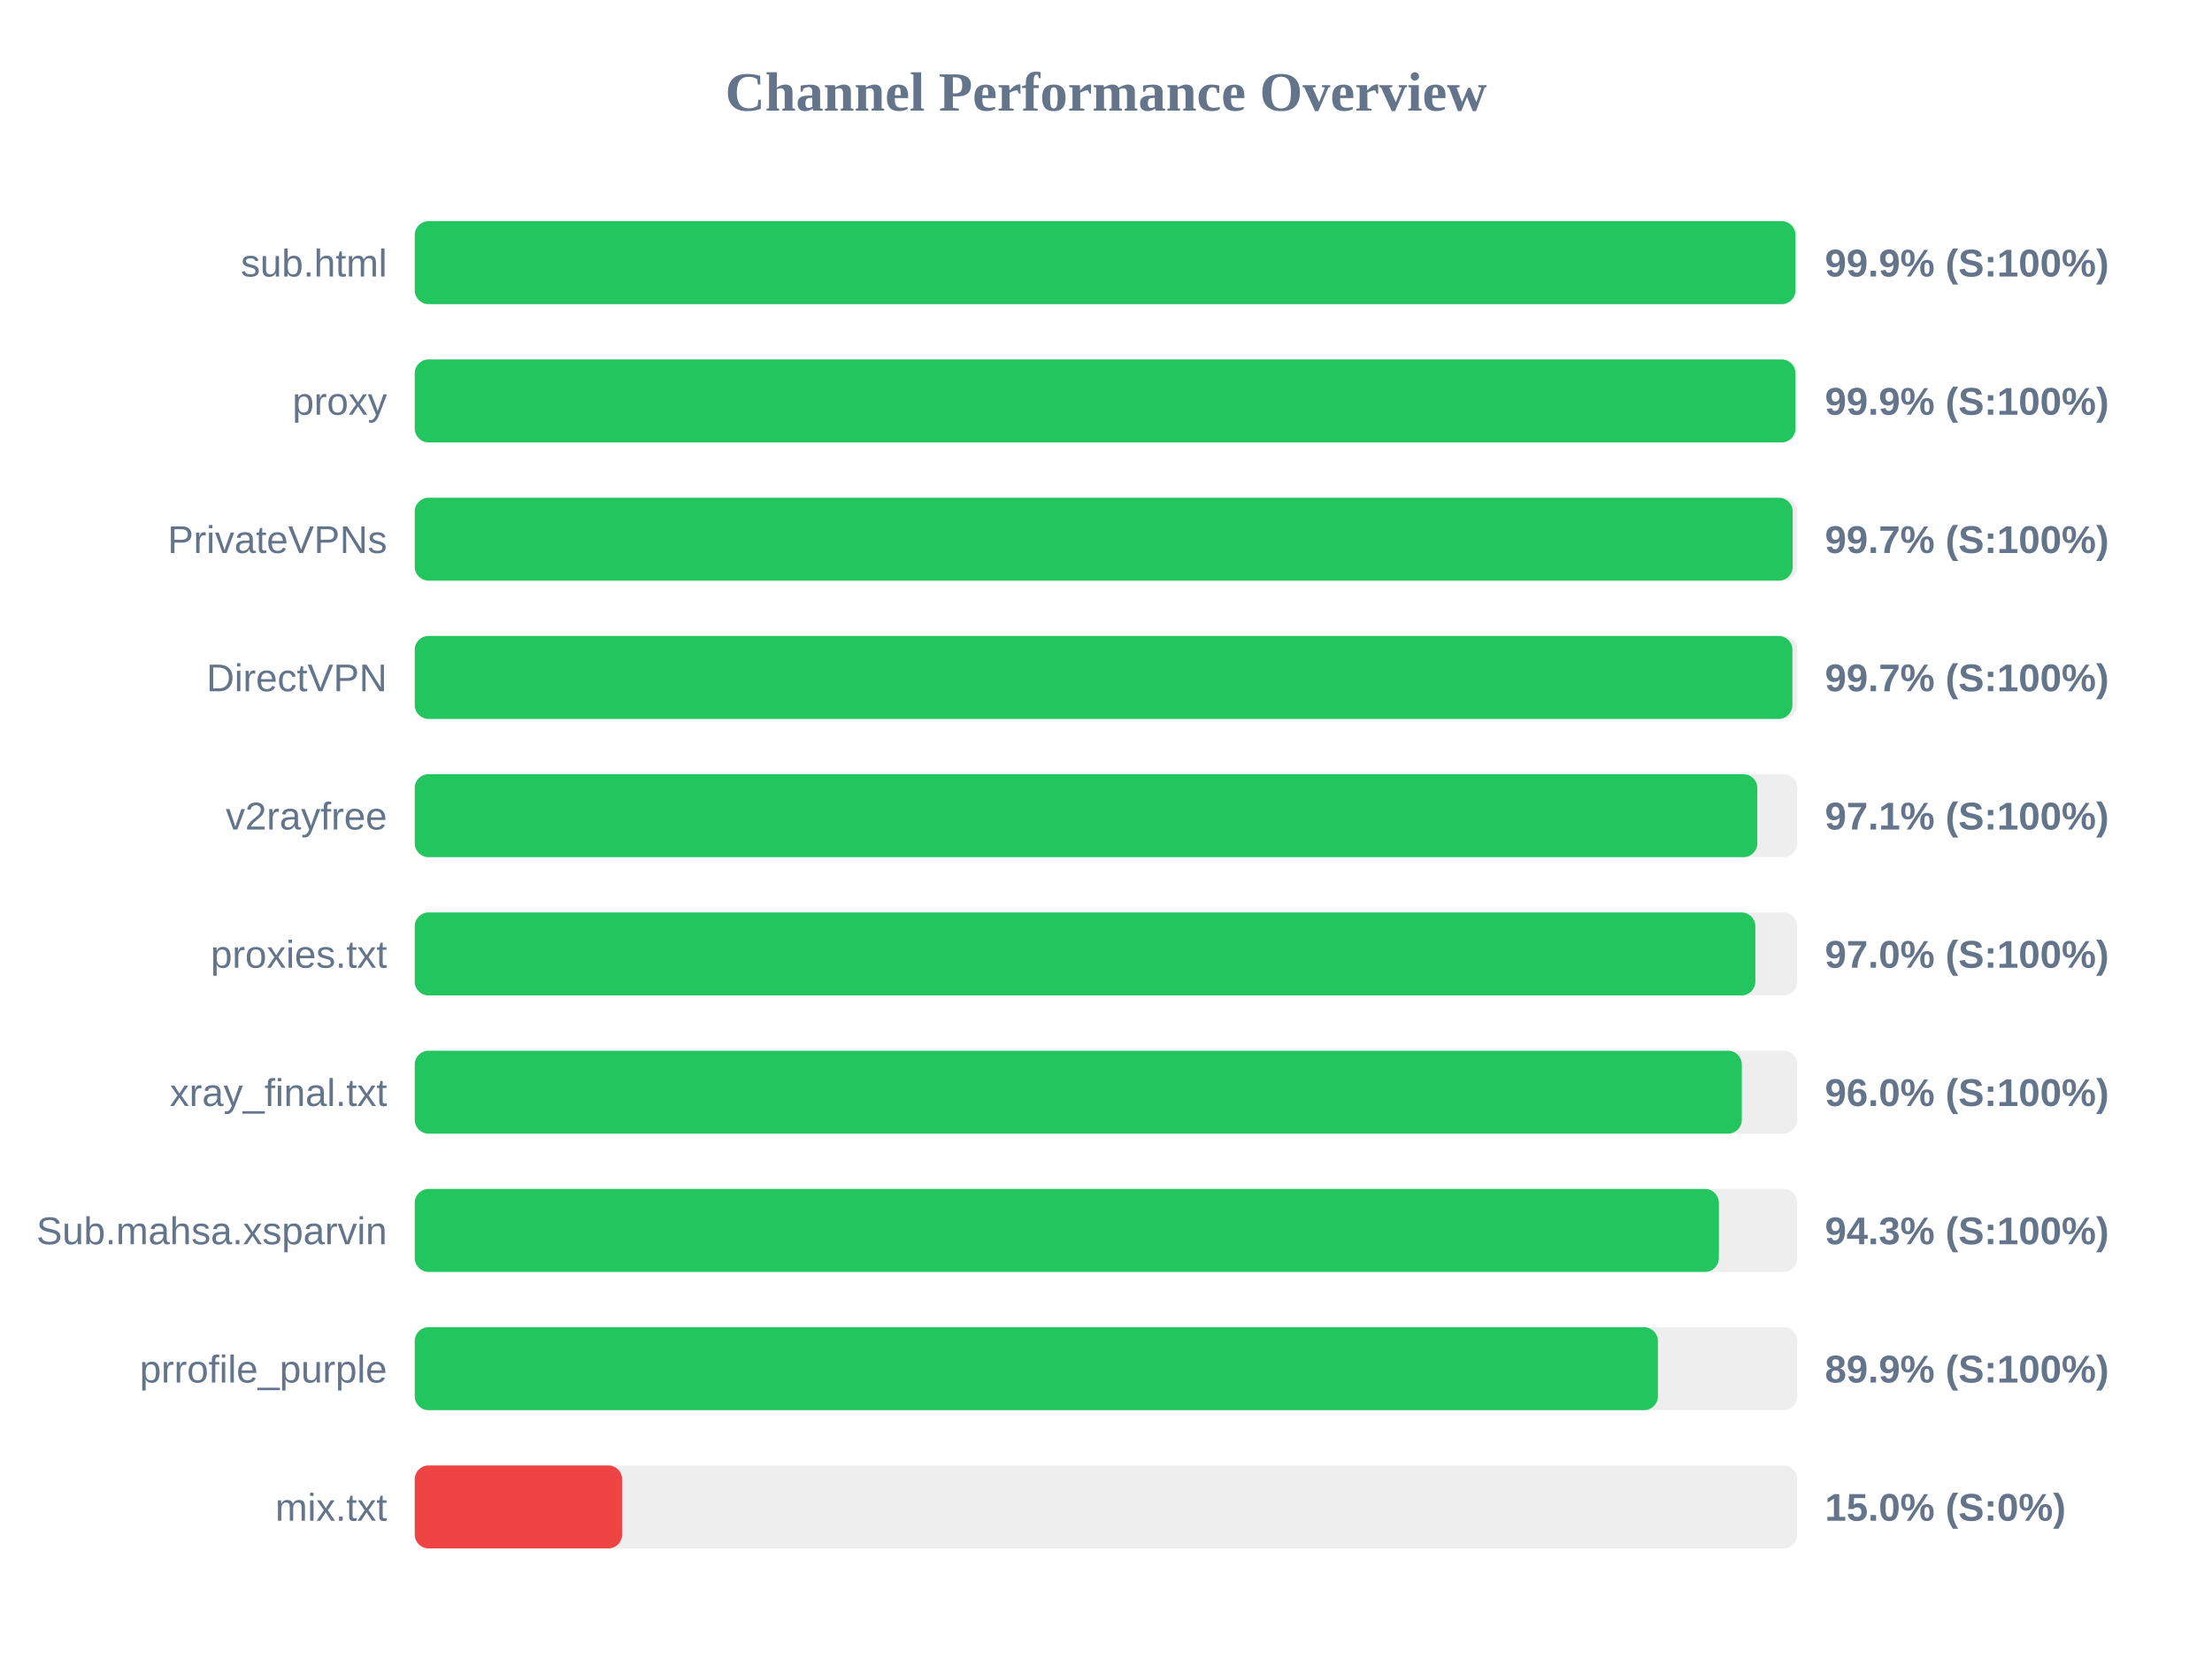
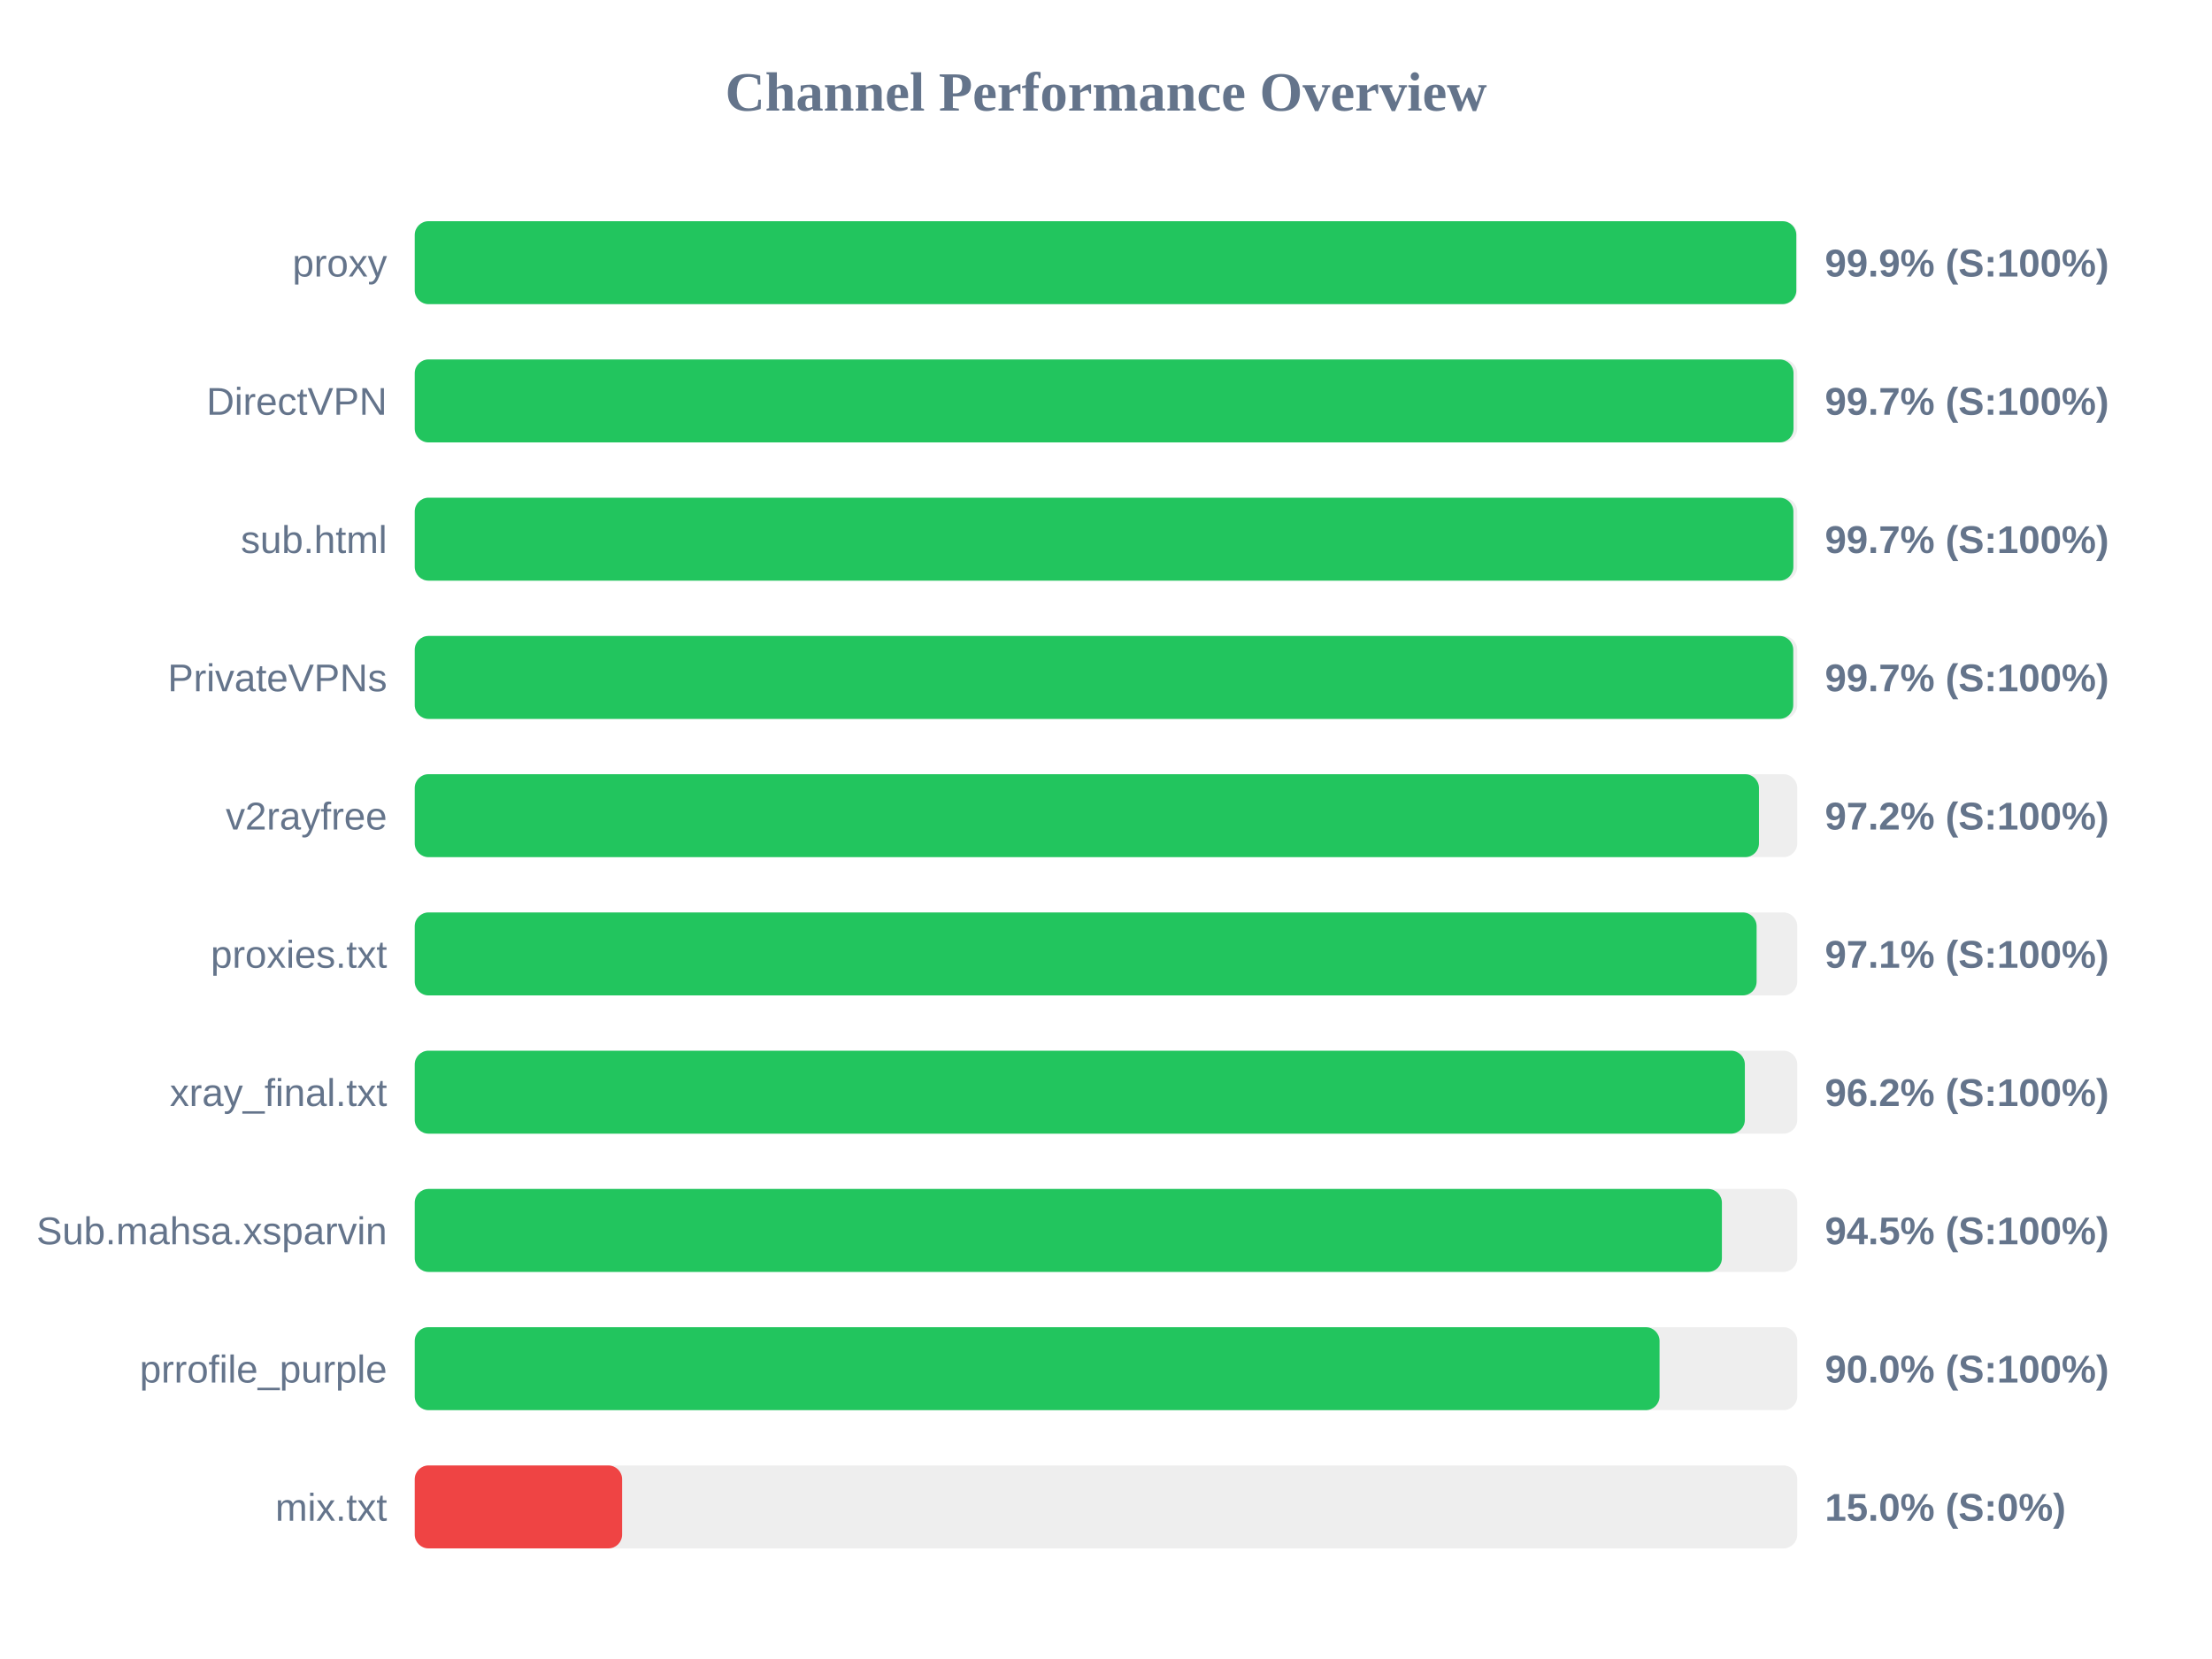
<svg xmlns="http://www.w3.org/2000/svg" width="800" height="600" version="1.1">
  <style>
        .row { font: 14px Arial; fill: #64748b; }
        .score { font: bold 14px Arial; fill: #64748b; }
    </style>
  <text x="400" y="40" text-anchor="middle" font-size="20px" font-weight="bold" fill="#64748b">Channel Performance Overview</text>
  <rect x="150" y="80" width="500" height="30" fill="#eee" rx="5" />
-   <rect x="150" y="80" width="499.35" height="30" fill="#22c55e" rx="5" />
-   <text x="140" y="100" text-anchor="end" class="row">sub.html</text>
+   <rect x="150" y="80" width="499.65" height="30" fill="#22c55e" rx="5" />
+   <text x="140" y="100" text-anchor="end" class="row">proxy</text>
  <text x="660" y="100" text-anchor="start" class="score">99.9% (S:100%)</text>
  <rect x="150" y="130" width="500" height="30" fill="#eee" rx="5" />
-   <rect x="150" y="130" width="499.35" height="30" fill="#22c55e" rx="5" />
-   <text x="140" y="150" text-anchor="end" class="row">proxy</text>
-   <text x="660" y="150" text-anchor="start" class="score">99.9% (S:100%)</text>
+   <rect x="150" y="130" width="498.65" height="30" fill="#22c55e" rx="5" />
+   <text x="140" y="150" text-anchor="end" class="row">DirectVPN</text>
+   <text x="660" y="150" text-anchor="start" class="score">99.7% (S:100%)</text>
  <rect x="150" y="180" width="500" height="30" fill="#eee" rx="5" />
-   <rect x="150" y="180" width="498.35" height="30" fill="#22c55e" rx="5" />
-   <text x="140" y="200" text-anchor="end" class="row">PrivateVPNs</text>
+   <rect x="150" y="180" width="498.6" height="30" fill="#22c55e" rx="5" />
+   <text x="140" y="200" text-anchor="end" class="row">sub.html</text>
  <text x="660" y="200" text-anchor="start" class="score">99.7% (S:100%)</text>
  <rect x="150" y="230" width="500" height="30" fill="#eee" rx="5" />
-   <rect x="150" y="230" width="498.25" height="30" fill="#22c55e" rx="5" />
-   <text x="140" y="250" text-anchor="end" class="row">DirectVPN</text>
+   <rect x="150" y="230" width="498.55" height="30" fill="#22c55e" rx="5" />
+   <text x="140" y="250" text-anchor="end" class="row">PrivateVPNs</text>
  <text x="660" y="250" text-anchor="start" class="score">99.7% (S:100%)</text>
  <rect x="150" y="280" width="500" height="30" fill="#eee" rx="5" />
-   <rect x="150" y="280" width="485.55" height="30" fill="#22c55e" rx="5" />
+   <rect x="150" y="280" width="486.15" height="30" fill="#22c55e" rx="5" />
  <text x="140" y="300" text-anchor="end" class="row">v2rayfree</text>
-   <text x="660" y="300" text-anchor="start" class="score">97.1% (S:100%)</text>
+   <text x="660" y="300" text-anchor="start" class="score">97.2% (S:100%)</text>
  <rect x="150" y="330" width="500" height="30" fill="#eee" rx="5" />
-   <rect x="150" y="330" width="484.85" height="30" fill="#22c55e" rx="5" />
+   <rect x="150" y="330" width="485.3" height="30" fill="#22c55e" rx="5" />
  <text x="140" y="350" text-anchor="end" class="row">proxies.txt</text>
-   <text x="660" y="350" text-anchor="start" class="score">97.0% (S:100%)</text>
+   <text x="660" y="350" text-anchor="start" class="score">97.1% (S:100%)</text>
  <rect x="150" y="380" width="500" height="30" fill="#eee" rx="5" />
-   <rect x="150" y="380" width="479.95" height="30" fill="#22c55e" rx="5" />
+   <rect x="150" y="380" width="481.05" height="30" fill="#22c55e" rx="5" />
  <text x="140" y="400" text-anchor="end" class="row">xray_final.txt</text>
-   <text x="660" y="400" text-anchor="start" class="score">96.0% (S:100%)</text>
+   <text x="660" y="400" text-anchor="start" class="score">96.2% (S:100%)</text>
  <rect x="150" y="430" width="500" height="30" fill="#eee" rx="5" />
-   <rect x="150" y="430" width="471.65" height="30" fill="#22c55e" rx="5" />
+   <rect x="150" y="430" width="472.75" height="30" fill="#22c55e" rx="5" />
  <text x="140" y="450" text-anchor="end" class="row">Sub.mahsa.xsparvin</text>
-   <text x="660" y="450" text-anchor="start" class="score">94.3% (S:100%)</text>
+   <text x="660" y="450" text-anchor="start" class="score">94.5% (S:100%)</text>
  <rect x="150" y="480" width="500" height="30" fill="#eee" rx="5" />
-   <rect x="150" y="480" width="449.6" height="30" fill="#22c55e" rx="5" />
+   <rect x="150" y="480" width="450.2" height="30" fill="#22c55e" rx="5" />
  <text x="140" y="500" text-anchor="end" class="row">prrofile_purple</text>
-   <text x="660" y="500" text-anchor="start" class="score">89.9% (S:100%)</text>
+   <text x="660" y="500" text-anchor="start" class="score">90.0% (S:100%)</text>
  <rect x="150" y="530" width="500" height="30" fill="#eee" rx="5" />
  <rect x="150" y="530" width="75.0" height="30" fill="#ef4444" rx="5" />
  <text x="140" y="550" text-anchor="end" class="row">mix.txt</text>
  <text x="660" y="550" text-anchor="start" class="score">15.0% (S:0%)</text>
</svg>
